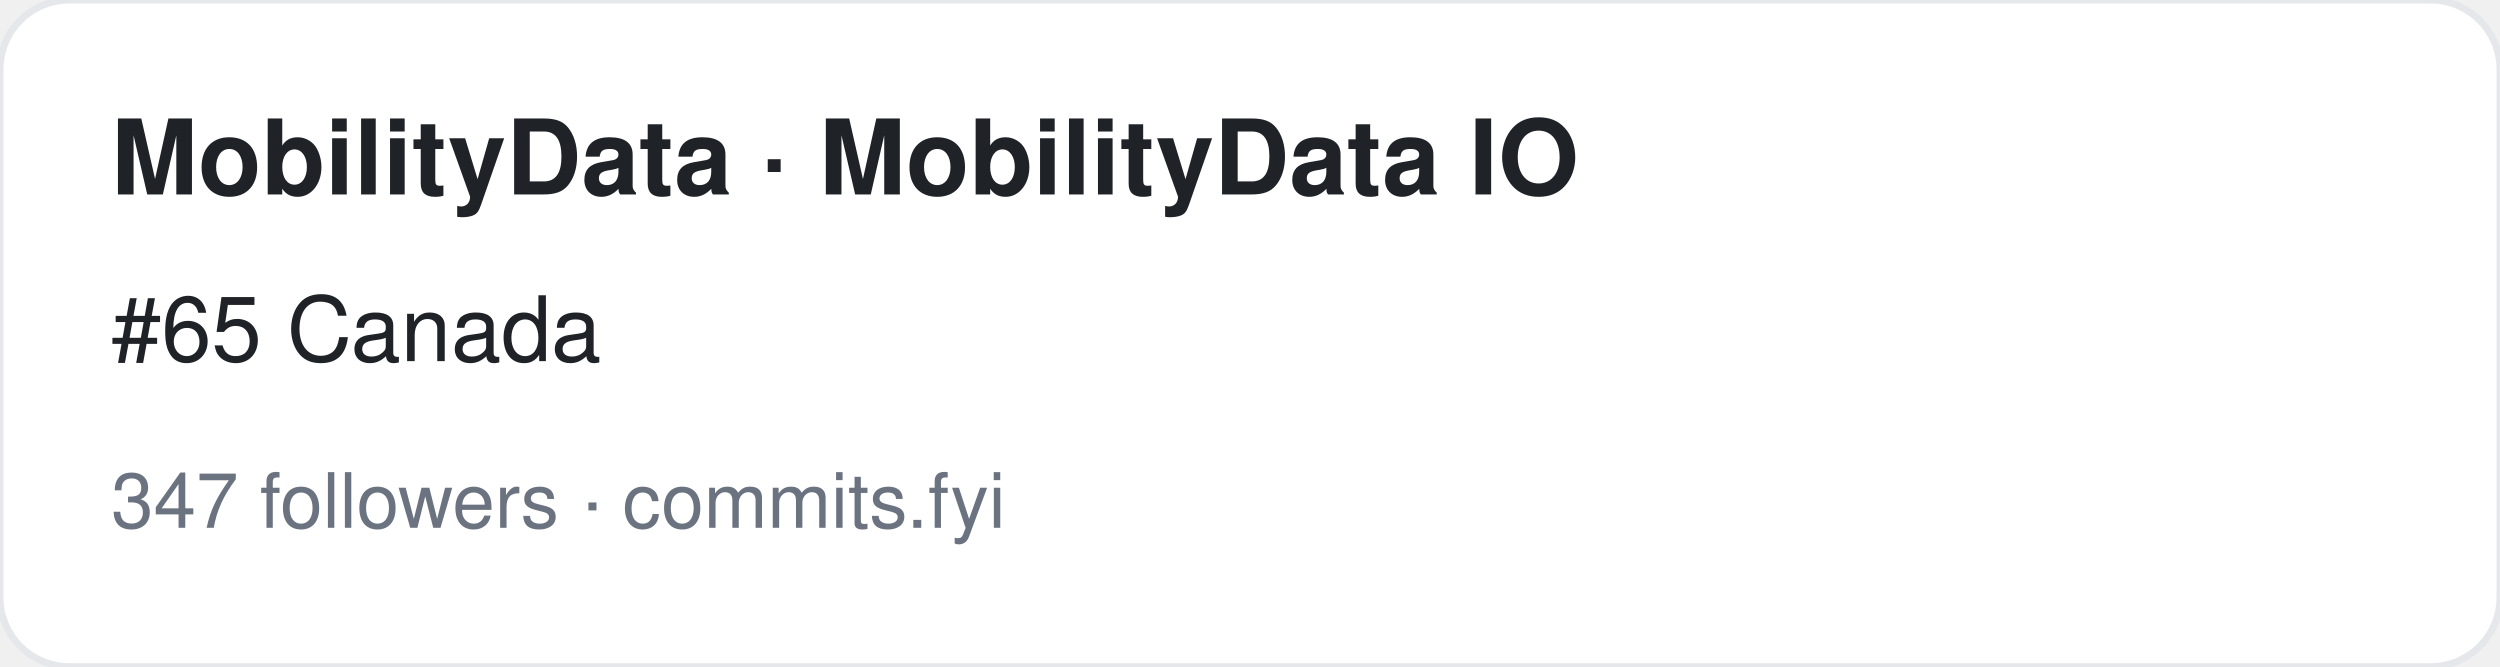
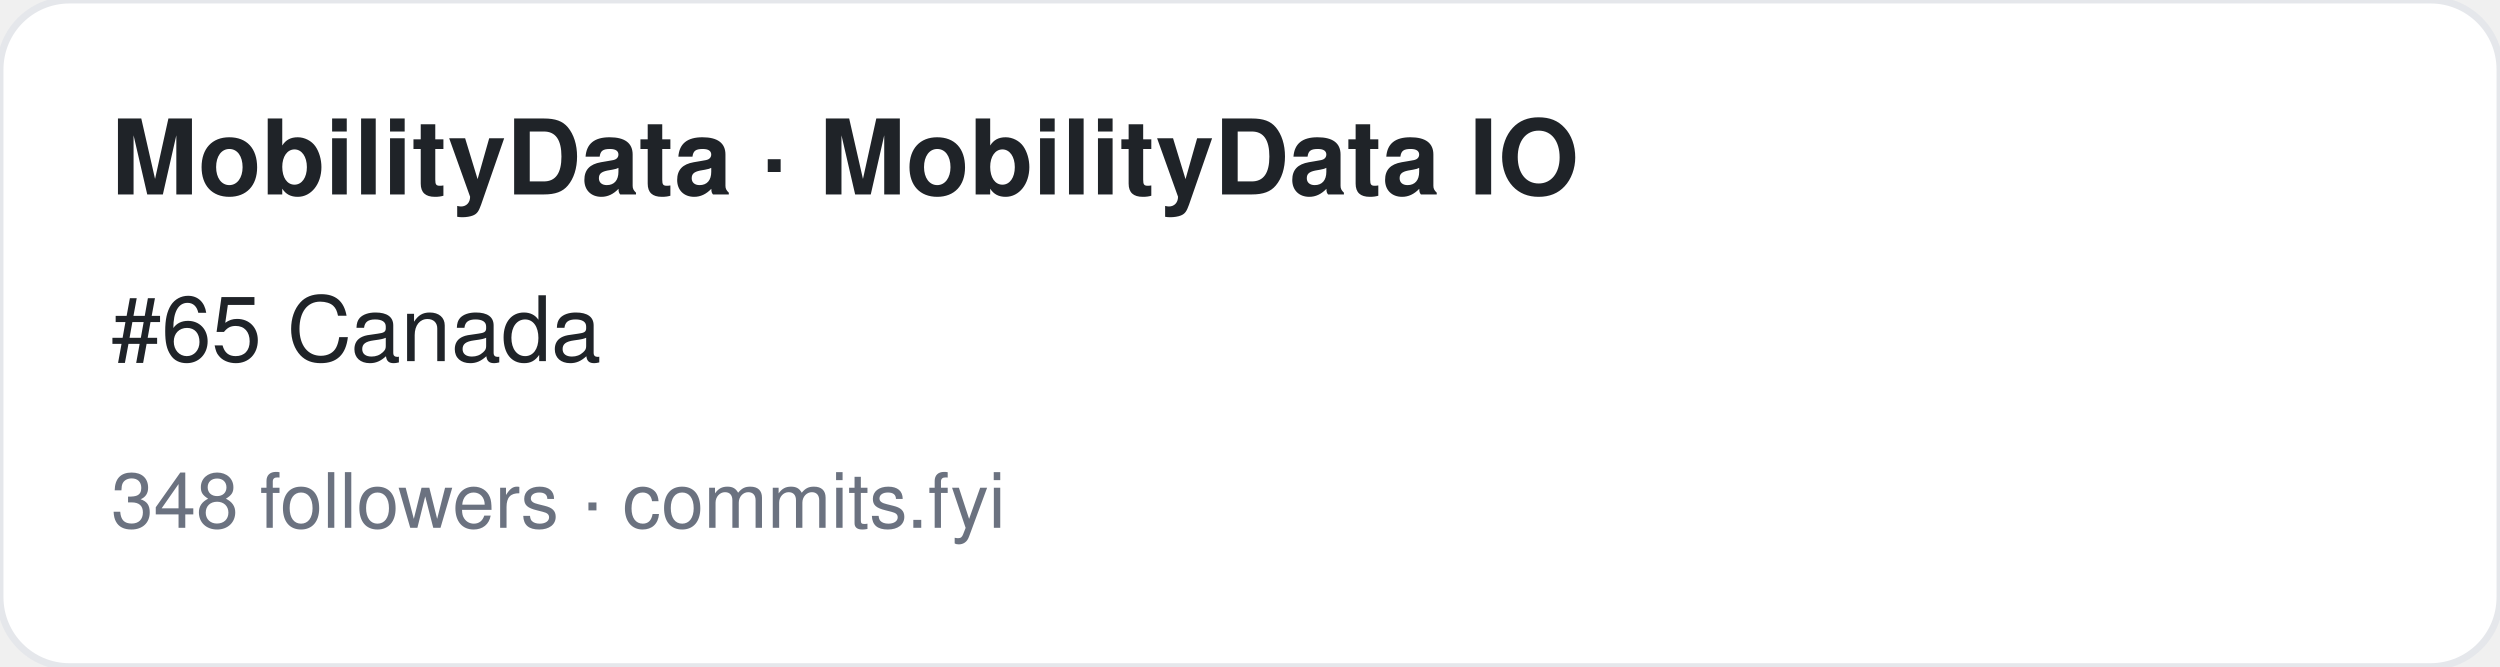
<svg xmlns="http://www.w3.org/2000/svg" width="360" height="96" viewBox="0 0 360 96" font-family="-apple-system,BlinkMacSystemFont,Segoe UI,Helvetica,Arial,sans-serif">
  <rect width="360" height="96" rx="10" fill="#ffffff" stroke="#e5e7eb" />
  <text x="16" y="28" font-size="15" font-weight="700" fill="#1f2328">MobilityData · MobilityData IO</text>
  <text x="16" y="52" font-size="13" fill="#1f2328">#65 Canada</text>
-   <text x="16" y="76" font-size="11" fill="#6b7280">347 followers · commits.fyi</text>
+   <text x="16" y="76" font-size="11" fill="#6b7280">348 followers · commits.fyi</text>
</svg>
